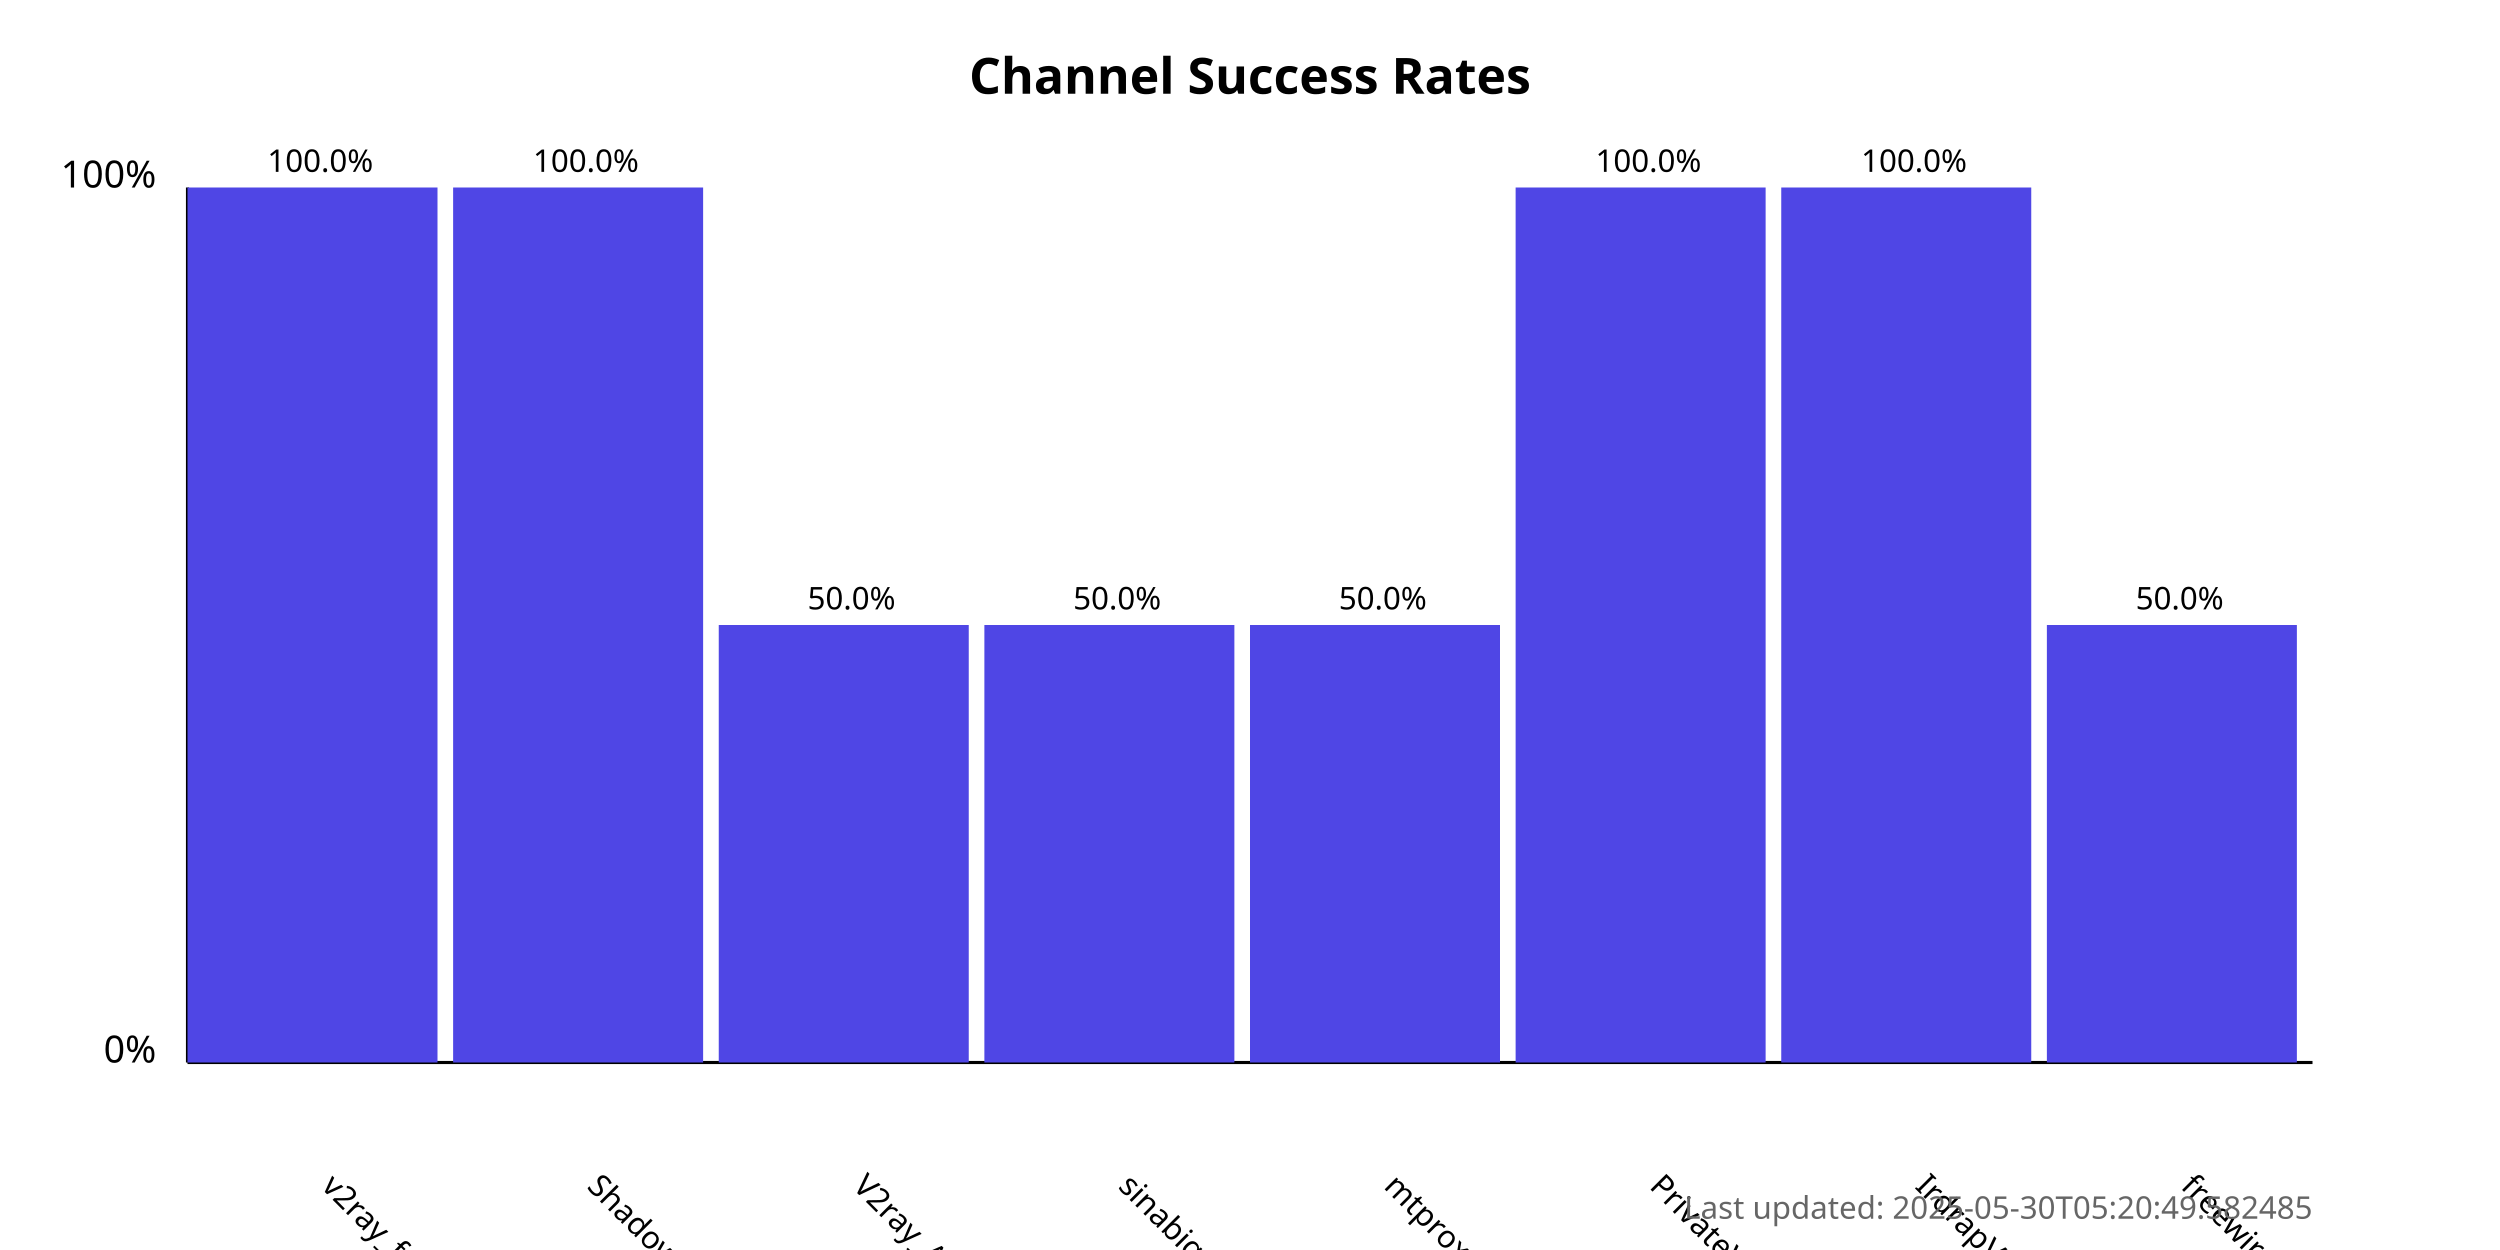
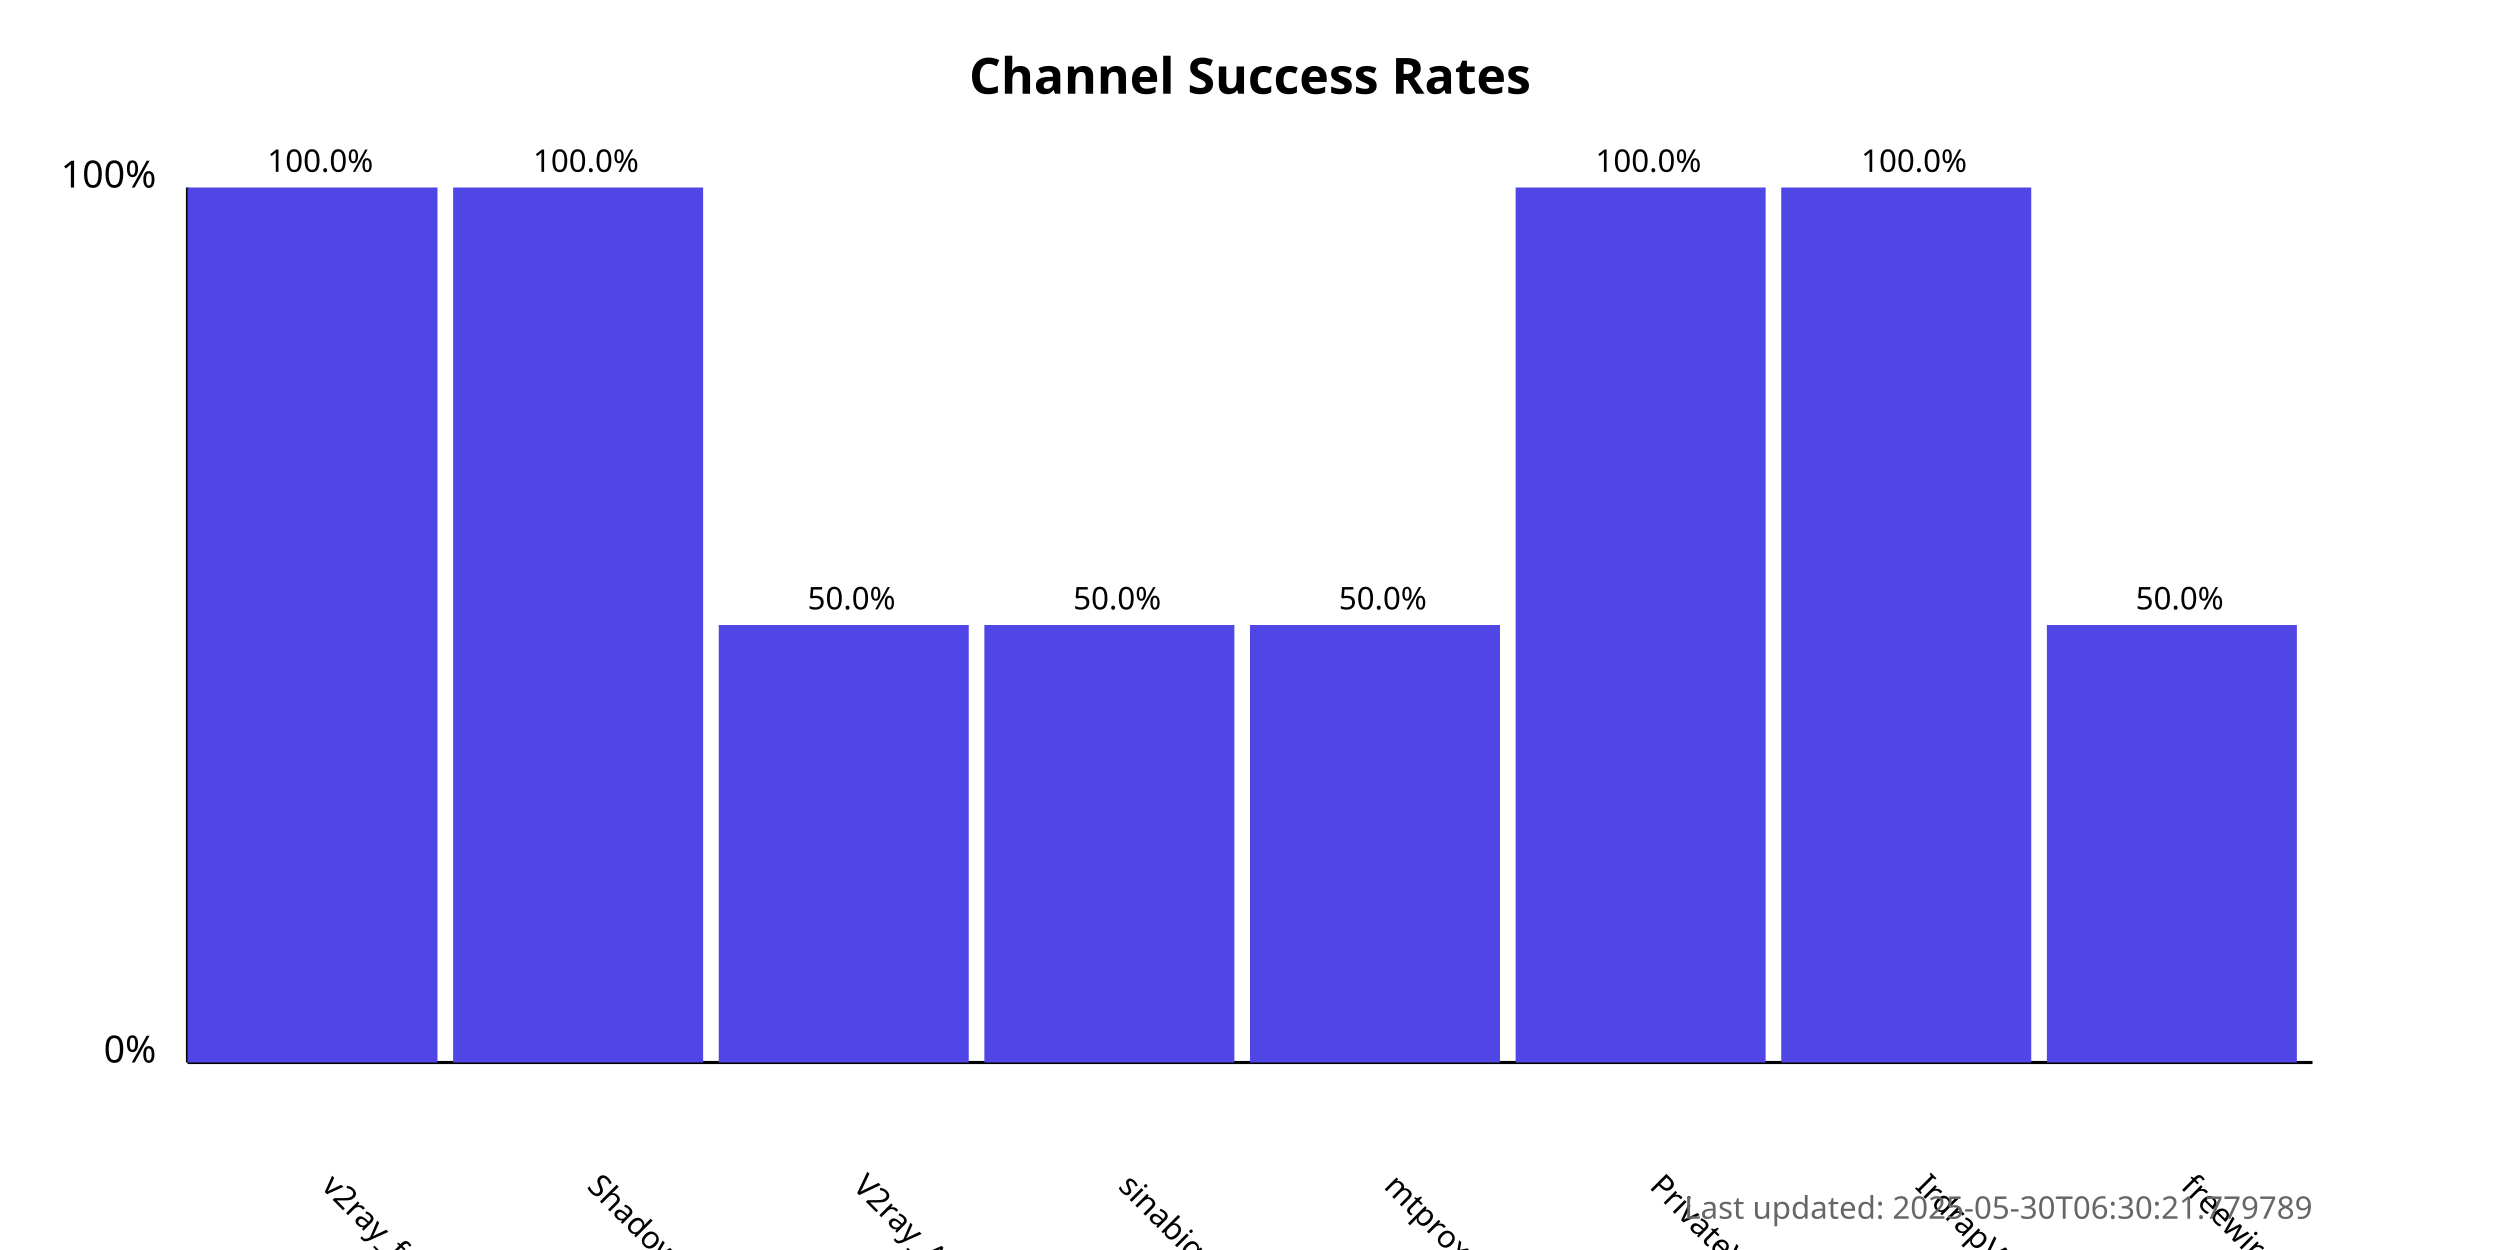
<svg xmlns="http://www.w3.org/2000/svg" width="800" height="400">
  <style>
            .chart-title { font: bold 16px sans-serif; }
            .axis-label { font: 12px sans-serif; }
            .tick-label { font: 10px sans-serif; }
            .bar { fill: #4f46e5; }
            .bar:hover { fill: #6366f1; }
            .timestamp { font: 10px sans-serif; fill: #666; }
        </style>
  <text x="400.0" y="30" text-anchor="middle" class="chart-title">
            Channel Success Rates
        </text>
  <line x1="60" y1="340" x2="60" y2="60" stroke="black" stroke-width="1" />
  <line x1="60" y1="340" x2="740" y2="340" stroke="black" stroke-width="1" />
  <text x="50" y="340" text-anchor="end" class="axis-label">0%</text>
  <text x="50" y="60" text-anchor="end" class="axis-label">100%</text>
  <g>
    <rect x="60" y="60.0" width="80.0" height="280.0" class="bar" />
    <text x="102.5" y="380" transform="rotate(45, 102.5, 380)" text-anchor="start" class="tick-label">
                v2ray_free_conf
            </text>
    <text x="102.5" y="55.0" text-anchor="middle" class="tick-label">
                100.0%
            </text>
  </g>
  <g>
    <rect x="145.0" y="60.0" width="80.0" height="280.0" class="bar" />
    <text x="187.5" y="380" transform="rotate(45, 187.5, 380)" text-anchor="start" class="tick-label">
                ShadowProxy66
            </text>
    <text x="187.5" y="55.0" text-anchor="middle" class="tick-label">
                100.0%
            </text>
  </g>
  <g>
    <rect x="230.0" y="200.0" width="80.0" height="140.0" class="bar" />
    <text x="272.5" y="380" transform="rotate(45, 272.5, 380)" text-anchor="start" class="tick-label">
                V2ray_Alpha
            </text>
    <text x="272.5" y="195.0" text-anchor="middle" class="tick-label">
                50.0%
            </text>
  </g>
  <g>
    <rect x="315.0" y="200.0" width="80.0" height="140.0" class="bar" />
    <text x="357.5" y="380" transform="rotate(45, 357.5, 380)" text-anchor="start" class="tick-label">
                sinabigo
            </text>
    <text x="357.5" y="195.0" text-anchor="middle" class="tick-label">
                50.0%
            </text>
  </g>
  <g>
    <rect x="400.0" y="200.0" width="80.0" height="140.0" class="bar" />
    <text x="442.5" y="380" transform="rotate(45, 442.5, 380)" text-anchor="start" class="tick-label">
                mtproxy_lists
            </text>
    <text x="442.5" y="195.0" text-anchor="middle" class="tick-label">
                50.0%
            </text>
  </g>
  <g>
    <rect x="485.0" y="60.0" width="80.0" height="280.0" class="bar" />
    <text x="527.5" y="380" transform="rotate(45, 527.5, 380)" text-anchor="start" class="tick-label">
                PrivateVPNs
            </text>
    <text x="527.5" y="55.0" text-anchor="middle" class="tick-label">
                100.0%
            </text>
  </g>
  <g>
    <rect x="570.0" y="60.0" width="80.0" height="280.0" class="bar" />
    <text x="612.5" y="380" transform="rotate(45, 612.5, 380)" text-anchor="start" class="tick-label">
                IrdrapVPNnews
            </text>
    <text x="612.5" y="55.0" text-anchor="middle" class="tick-label">
                100.0%
            </text>
  </g>
  <g>
    <rect x="655.0" y="200.0" width="80.0" height="140.0" class="bar" />
    <text x="697.5" y="380" transform="rotate(45, 697.5, 380)" text-anchor="start" class="tick-label">
                freewireguard
            </text>
    <text x="697.5" y="195.0" text-anchor="middle" class="tick-label">
                50.0%
            </text>
  </g>
  <text x="740" y="390" text-anchor="end" class="timestamp">
-             Last updated: 2025-05-30T05:20:49.582485
+             Last updated: 2025-05-30T06:30:21.779789
        </text>
</svg>
